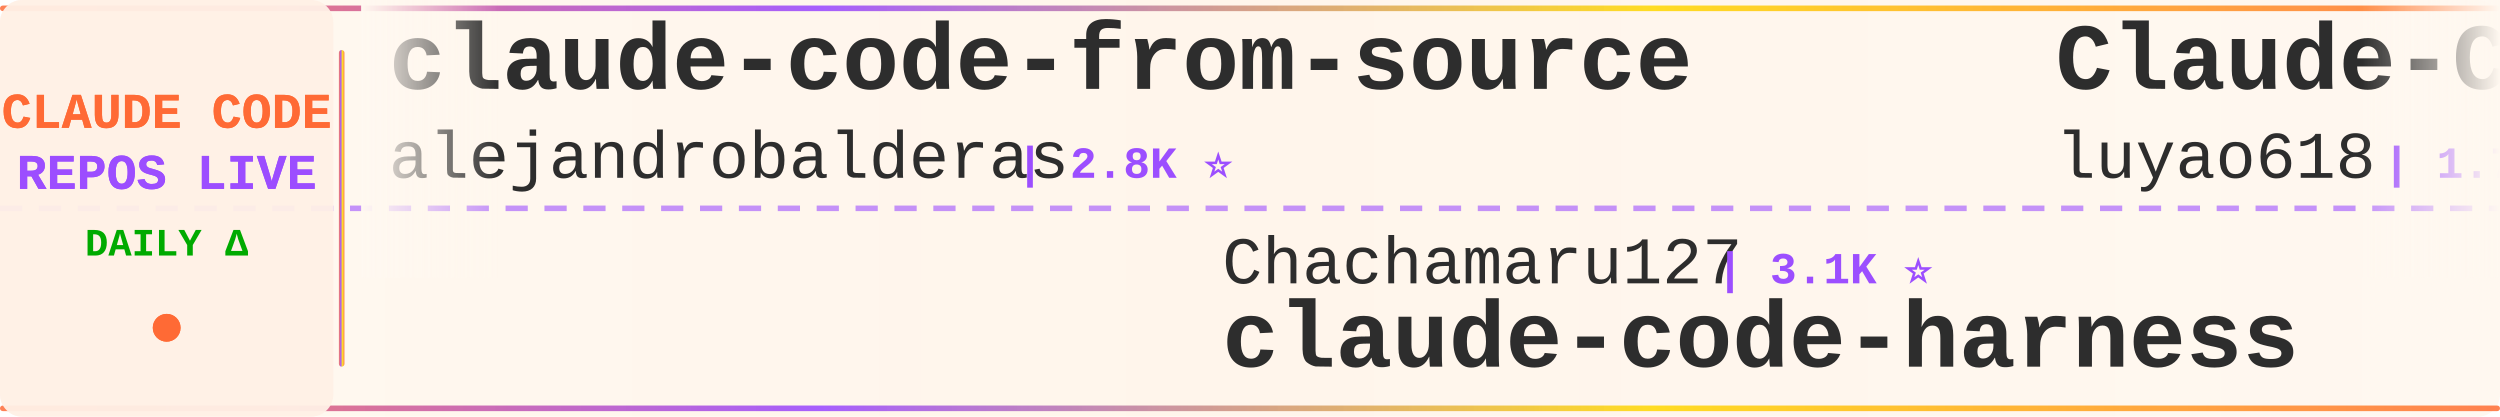
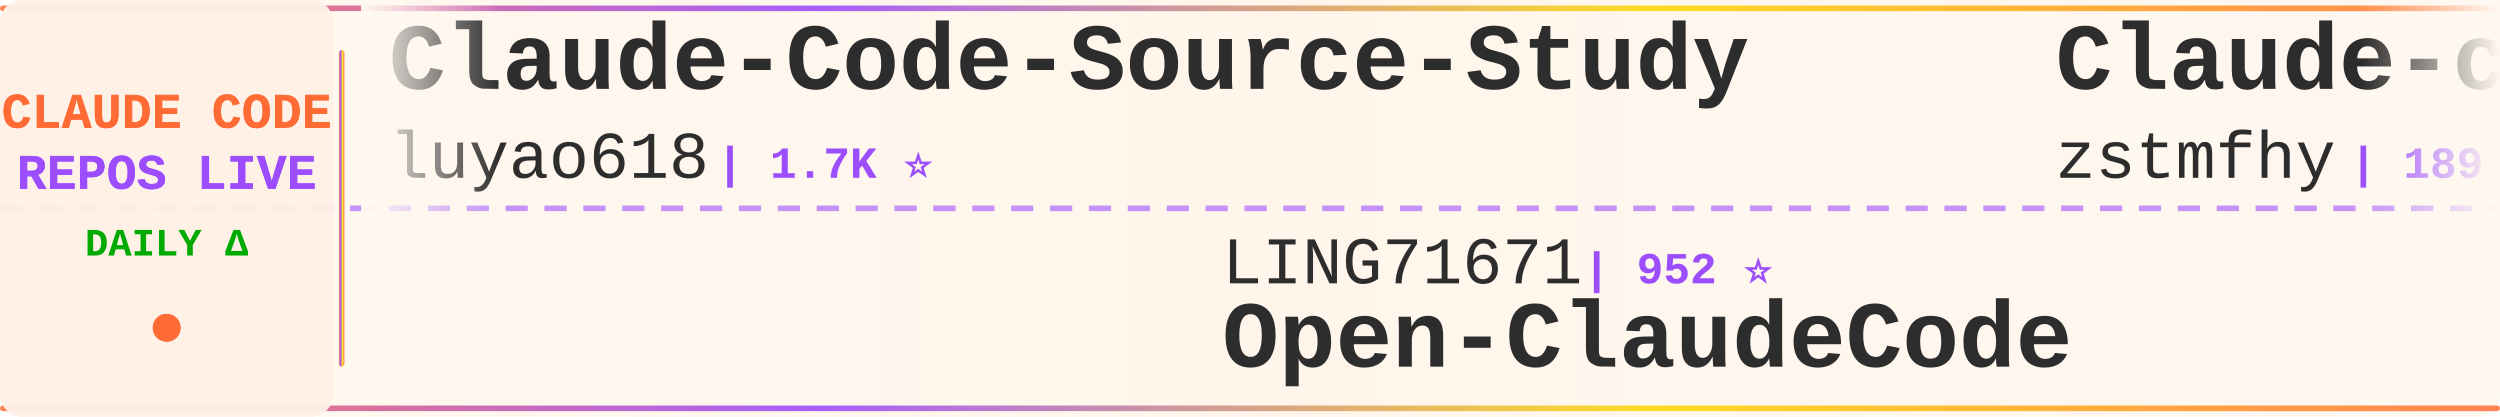
<svg xmlns="http://www.w3.org/2000/svg" width="900" height="150">
  <defs>
    <linearGradient id="tickerBg" x1="0%" y1="0%" x2="100%" y2="0%">
      <stop offset="0%" style="stop-color:#fff8f0;stop-opacity:0.98" />
      <stop offset="50%" style="stop-color:#fff5eb;stop-opacity:1" />
      <stop offset="100%" style="stop-color:#fff8f0;stop-opacity:0.98" />
    </linearGradient>
    <linearGradient id="borderGrad" x1="0%" y1="0%" x2="100%" y2="0%">
      <stop offset="0%" style="stop-color:#FF6B35;stop-opacity:0.85">
        <animate attributeName="stop-opacity" values="0.85;1;0.85" dur="2s" repeatCount="indefinite" />
      </stop>
      <stop offset="33%" style="stop-color:#9C4EFF;stop-opacity:0.9">
        <animate attributeName="stop-opacity" values="0.9;1;0.9" dur="2.2s" repeatCount="indefinite" />
      </stop>
      <stop offset="66%" style="stop-color:#FFD700;stop-opacity:0.85">
        <animate attributeName="stop-opacity" values="0.85;1;0.85" dur="1.8s" repeatCount="indefinite" />
      </stop>
      <stop offset="100%" style="stop-color:#FF6B35;stop-opacity:0.85">
        <animate attributeName="stop-opacity" values="0.85;1;0.85" dur="2s" repeatCount="indefinite" />
      </stop>
    </linearGradient>
    <filter id="textGlow">
      <feGaussianBlur stdDeviation="0.15" result="coloredBlur" />
      <feMerge>
        <feMergeNode in="coloredBlur" />
        <feMergeNode in="SourceGraphic" />
      </feMerge>
    </filter>
    <filter id="metricGlow">
      <feGaussianBlur stdDeviation="0.2" result="coloredBlur" />
      <feMerge>
        <feMergeNode in="coloredBlur" />
        <feMergeNode in="SourceGraphic" />
      </feMerge>
    </filter>
    <linearGradient id="leftFade" x1="0%" y1="0%" x2="100%" y2="0%">
      <stop offset="0%" style="stop-color:#fff8f0;stop-opacity:1" />
      <stop offset="100%" style="stop-color:#fff8f0;stop-opacity:0" />
    </linearGradient>
    <linearGradient id="rightFade" x1="0%" y1="0%" x2="100%" y2="0%">
      <stop offset="0%" style="stop-color:#fff8f0;stop-opacity:0" />
      <stop offset="100%" style="stop-color:#fff8f0;stop-opacity:1" />
    </linearGradient>
  </defs>
  <rect width="900" height="150" fill="url(#tickerBg)" rx="8" />
  <rect x="0" y="2" width="900" height="2" fill="url(#borderGrad)" rx="1" />
  <rect x="0" y="146" width="900" height="2" fill="url(#borderGrad)" rx="1" />
  <line x1="0" y1="75" x2="900" y2="75" stroke="#9C4EFF" stroke-width="2" stroke-dasharray="8 6" opacity="0.6" />
  <rect x="0" y="0" width="120" height="150" fill="#fff0e6" opacity="0.95" rx="8" />
  <text x="60" y="46" font-family="'Courier New', monospace" font-size="18" font-weight="bold" fill="#FF6B35" text-anchor="middle" filter="url(#textGlow)">
    CLAUDE CODE
  </text>
  <text x="60" y="68" font-family="'Courier New', monospace" font-size="18" font-weight="bold" fill="#9C4EFF" text-anchor="middle" filter="url(#textGlow)">
    REPOS LIVE
  </text>
  <text x="60" y="92" font-family="'Courier New', monospace" font-size="14" font-weight="bold" fill="#00aa00" text-anchor="middle">
    DAILY Δ
  </text>
  <circle cx="60" cy="118" r="5" fill="#FF6B35" filter="url(#metricGlow)">
    <animate attributeName="r" values="4;6;4" dur="1.5s" repeatCount="indefinite" />
    <animate attributeName="opacity" values="0.6;1;0.6" dur="1.5s" repeatCount="indefinite" />
  </circle>
  <rect x="122" y="18" width="2" height="114" fill="url(#borderGrad)" rx="1" />
  <clipPath id="tickerClip">
    <rect x="130" y="0" width="770" height="150" />
  </clipPath>
  <g clip-path="url(#tickerClip)">
    <g id="tickerItems">
      <animateTransform attributeName="transform" attributeType="XML" type="translate" from="0 0" to="-3000 0" dur="54s" repeatCount="indefinite" />
      <g transform="translate(0, 0)">
-         <text x="140" y="32" font-family="'Courier New', monospace" font-size="34" font-weight="bold" fill="#2d2d2d">claude-code-from-source</text>
-         <text x="140" y="64" font-family="'Courier New', monospace" font-size="24" font-weight="normal" fill="#2d2d2d" opacity="1.0">alejandrobalderas</text>
-         <text x="366" y="64" font-family="'Courier New', monospace" font-size="16" font-weight="bold" fill="#9C4EFF"> | 2.8K ⭐</text>
+         <text x="140" y="32" font-family="'Courier New', monospace" font-size="34" font-weight="bold" fill="#2d2d2d">Claude-Code-Source-Study</text>
+         <text x="140" y="64" font-family="'Courier New', monospace" font-size="24" font-weight="normal" fill="#2d2d2d" opacity="1.0">luyao618</text>
+         <text x="258" y="64" font-family="'Courier New', monospace" font-size="16" font-weight="bold" fill="#9C4EFF"> | 1.7K ⭐</text>
      </g>
      <g transform="translate(300, 0)">
-         <text x="140" y="102" font-family="'Courier New', monospace" font-size="24" font-weight="normal" fill="#2d2d2d" opacity="1.0">Chachamaru127</text>
-         <text x="318" y="102" font-family="'Courier New', monospace" font-size="16" font-weight="bold" fill="#9C4EFF"> | 3.1K ⭐</text>
-         <text x="140" y="132" font-family="'Courier New', monospace" font-size="34" font-weight="bold" fill="#2d2d2d">claude-code-harness</text>
+         <text x="140" y="102" font-family="'Courier New', monospace" font-size="24" font-weight="normal" fill="#2d2d2d" opacity="1.0">LING71671</text>
+         <text x="270" y="102" font-family="'Courier New', monospace" font-size="16" font-weight="bold" fill="#9C4EFF"> | 952 ⭐</text>
+         <text x="140" y="132" font-family="'Courier New', monospace" font-size="34" font-weight="bold" fill="#2d2d2d">Open-ClaudeCode</text>
      </g>
      <g transform="translate(600, 0)">
+         <text x="140" y="32" font-family="'Courier New', monospace" font-size="34" font-weight="bold" fill="#2d2d2d">Claude-code</text>
+         <text x="140" y="64" font-family="'Courier New', monospace" font-size="24" font-weight="normal" fill="#2d2d2d" opacity="1.0">zstmfhy</text>
+         <text x="246" y="64" font-family="'Courier New', monospace" font-size="16" font-weight="bold" fill="#9C4EFF"> | 189 ⭐</text>
+       </g>
+       <g transform="translate(900, 0)">
+         <text x="140" y="102" font-family="'Courier New', monospace" font-size="24" font-weight="normal" fill="#2d2d2d" opacity="1.0">AprilNEA</text>
+         <text x="258" y="102" font-family="'Courier New', monospace" font-size="16" font-weight="bold" fill="#9C4EFF"> | 391 ⭐</text>
+         <text x="140" y="132" font-family="'Courier New', monospace" font-size="34" font-weight="bold" fill="#2d2d2d">claude-code-source</text>
+       </g>
+       <g transform="translate(1200, 0)">
+         <text x="140" y="32" font-family="'Courier New', monospace" font-size="34" font-weight="bold" fill="#2d2d2d">Claude-Code-Game-Studios</text>
+         <text x="140" y="64" font-family="'Courier New', monospace" font-size="24" font-weight="normal" fill="#2d2d2d" opacity="1.0">Donchitos</text>
+         <text x="270" y="64" font-family="'Courier New', monospace" font-size="16" font-weight="bold" fill="#9C4EFF"> | 25.2K ⭐ +2</text>
+       </g>
+       <g transform="translate(1500, 0)">
+         <text x="140" y="102" font-family="'Courier New', monospace" font-size="24" font-weight="normal" fill="#2d2d2d" opacity="1.0">techjarves</text>
+         <text x="282" y="102" font-family="'Courier New', monospace" font-size="16" font-weight="bold" fill="#9C4EFF"> | 1.5K ⭐ +1</text>
+         <text x="140" y="132" font-family="'Courier New', monospace" font-size="34" font-weight="bold" fill="#2d2d2d">ClaudeCode-Portable</text>
+       </g>
+       <g transform="translate(1800, 0)">
+         <text x="140" y="32" font-family="'Courier New', monospace" font-size="34" font-weight="bold" fill="#2d2d2d">claude-code-engineering</text>
+         <text x="140" y="64" font-family="'Courier New', monospace" font-size="24" font-weight="normal" fill="#2d2d2d" opacity="1.0">huangjia2019</text>
+         <text x="306" y="64" font-family="'Courier New', monospace" font-size="16" font-weight="bold" fill="#9C4EFF"> | 1.1K ⭐ +1</text>
+       </g>
+       <g transform="translate(2100, 0)">
+         <text x="140" y="102" font-family="'Courier New', monospace" font-size="24" font-weight="normal" fill="#2d2d2d" opacity="1.0">Windy3f3f3f3f</text>
+         <text x="318" y="102" font-family="'Courier New', monospace" font-size="16" font-weight="bold" fill="#9C4EFF"> | 2.7K ⭐</text>
+         <text x="140" y="132" font-family="'Courier New', monospace" font-size="34" font-weight="bold" fill="#2d2d2d">claude-code-from-scratch</text>
+       </g>
+       <g transform="translate(2400, 0)">
+         <text x="140" y="32" font-family="'Courier New', monospace" font-size="34" font-weight="bold" fill="#2d2d2d">ralph-claude-code</text>
+         <text x="140" y="64" font-family="'Courier New', monospace" font-size="24" font-weight="normal" fill="#2d2d2d" opacity="1.0">frankbria</text>
+         <text x="270" y="64" font-family="'Courier New', monospace" font-size="16" font-weight="bold" fill="#9C4EFF"> | 9.6K ⭐ +1</text>
+       </g>
+       <g transform="translate(2700, 0)">
+         <text x="140" y="102" font-family="'Courier New', monospace" font-size="24" font-weight="normal" fill="#2d2d2d" opacity="1.0">liuup</text>
+         <text x="222" y="102" font-family="'Courier New', monospace" font-size="16" font-weight="bold" fill="#9C4EFF"> | 3.9K ⭐ +1</text>
+         <text x="140" y="132" font-family="'Courier New', monospace" font-size="34" font-weight="bold" fill="#2d2d2d">claude-code-analysis</text>
+       </g>
+       <g transform="translate(3000, 0)">
        <text x="140" y="32" font-family="'Courier New', monospace" font-size="34" font-weight="bold" fill="#2d2d2d">Claude-Code-Source-Study</text>
        <text x="140" y="64" font-family="'Courier New', monospace" font-size="24" font-weight="normal" fill="#2d2d2d" opacity="1.0">luyao618</text>
-         <text x="258" y="64" font-family="'Courier New', monospace" font-size="16" font-weight="bold" fill="#9C4EFF"> | 1.7K ⭐ +1</text>
-       </g>
-       <g transform="translate(900, 0)">
-         <text x="140" y="102" font-family="'Courier New', monospace" font-size="24" font-weight="normal" fill="#2d2d2d" opacity="1.0">nicedreamzapp</text>
-         <text x="318" y="102" font-family="'Courier New', monospace" font-size="16" font-weight="bold" fill="#9C4EFF"> | 3.3K ⭐</text>
-         <text x="140" y="132" font-family="'Courier New', monospace" font-size="34" font-weight="bold" fill="#2d2d2d">claude-code-local</text>
-       </g>
-       <g transform="translate(1200, 0)">
-         <text x="140" y="32" font-family="'Courier New', monospace" font-size="34" font-weight="bold" fill="#2d2d2d">how-claude-code-works</text>
-         <text x="140" y="64" font-family="'Courier New', monospace" font-size="24" font-weight="normal" fill="#2d2d2d" opacity="1.0">Windy3f3f3f3f</text>
-         <text x="318" y="64" font-family="'Courier New', monospace" font-size="16" font-weight="bold" fill="#9C4EFF"> | 3.6K ⭐</text>
-       </g>
-       <g transform="translate(1500, 0)">
-         <text x="140" y="102" font-family="'Courier New', monospace" font-size="24" font-weight="normal" fill="#2d2d2d" opacity="1.0">KPR111</text>
-         <text x="234" y="102" font-family="'Courier New', monospace" font-size="16" font-weight="bold" fill="#9C4EFF"> | 18 ⭐</text>
-         <text x="140" y="132" font-family="'Courier New', monospace" font-size="34" font-weight="bold" fill="#2d2d2d">Claude-Code</text>
-       </g>
-       <g transform="translate(1800, 0)">
-         <text x="140" y="32" font-family="'Courier New', monospace" font-size="34" font-weight="bold" fill="#2d2d2d">claude-code-prompts</text>
-         <text x="140" y="64" font-family="'Courier New', monospace" font-size="24" font-weight="normal" fill="#2d2d2d" opacity="1.0">repowise-dev</text>
-         <text x="306" y="64" font-family="'Courier New', monospace" font-size="16" font-weight="bold" fill="#9C4EFF"> | 1.2K ⭐</text>
-       </g>
-       <g transform="translate(2100, 0)">
-         <text x="140" y="102" font-family="'Courier New', monospace" font-size="24" font-weight="normal" fill="#2d2d2d" opacity="1.0">shanraisshan</text>
-         <text x="306" y="102" font-family="'Courier New', monospace" font-size="16" font-weight="bold" fill="#9C4EFF"> | 66.0K ⭐ +10</text>
-         <text x="140" y="132" font-family="'Courier New', monospace" font-size="34" font-weight="bold" fill="#2d2d2d">claude-code-best-practic...</text>
-       </g>
-       <g transform="translate(2400, 0)">
-         <text x="140" y="32" font-family="'Courier New', monospace" font-size="34" font-weight="bold" fill="#2d2d2d">claude-code-action</text>
-         <text x="140" y="64" font-family="'Courier New', monospace" font-size="24" font-weight="normal" fill="#2d2d2d" opacity="1.0">anthropics</text>
-         <text x="282" y="64" font-family="'Courier New', monospace" font-size="16" font-weight="bold" fill="#9C4EFF"> | 8.9K ⭐</text>
-       </g>
-       <g transform="translate(2700, 0)">
-         <text x="140" y="102" font-family="'Courier New', monospace" font-size="24" font-weight="normal" fill="#2d2d2d" opacity="1.0">multica-ai</text>
-         <text x="282" y="102" font-family="'Courier New', monospace" font-size="16" font-weight="bold" fill="#9C4EFF"> | 213.5K ⭐ +29</text>
-         <text x="140" y="132" font-family="'Courier New', monospace" font-size="34" font-weight="bold" fill="#2d2d2d">andrej-karpathy-skills</text>
-       </g>
-       <g transform="translate(3000, 0)">
-         <text x="140" y="32" font-family="'Courier New', monospace" font-size="34" font-weight="bold" fill="#2d2d2d">claude-code-from-source</text>
-         <text x="140" y="64" font-family="'Courier New', monospace" font-size="24" font-weight="normal" fill="#2d2d2d" opacity="1.0">alejandrobalderas</text>
-         <text x="366" y="64" font-family="'Courier New', monospace" font-size="16" font-weight="bold" fill="#9C4EFF"> | 2.8K ⭐</text>
+         <text x="258" y="64" font-family="'Courier New', monospace" font-size="16" font-weight="bold" fill="#9C4EFF"> | 1.7K ⭐</text>
      </g>
      <g transform="translate(3300, 0)">
-         <text x="140" y="102" font-family="'Courier New', monospace" font-size="24" font-weight="normal" fill="#2d2d2d" opacity="1.0">Chachamaru127</text>
-         <text x="318" y="102" font-family="'Courier New', monospace" font-size="16" font-weight="bold" fill="#9C4EFF"> | 3.1K ⭐</text>
-         <text x="140" y="132" font-family="'Courier New', monospace" font-size="34" font-weight="bold" fill="#2d2d2d">claude-code-harness</text>
+         <text x="140" y="102" font-family="'Courier New', monospace" font-size="24" font-weight="normal" fill="#2d2d2d" opacity="1.0">LING71671</text>
+         <text x="270" y="102" font-family="'Courier New', monospace" font-size="16" font-weight="bold" fill="#9C4EFF"> | 952 ⭐</text>
+         <text x="140" y="132" font-family="'Courier New', monospace" font-size="34" font-weight="bold" fill="#2d2d2d">Open-ClaudeCode</text>
      </g>
      <g transform="translate(3600, 0)">
-         <text x="140" y="32" font-family="'Courier New', monospace" font-size="34" font-weight="bold" fill="#2d2d2d">Claude-Code-Source-Study</text>
-         <text x="140" y="64" font-family="'Courier New', monospace" font-size="24" font-weight="normal" fill="#2d2d2d" opacity="1.0">luyao618</text>
-         <text x="258" y="64" font-family="'Courier New', monospace" font-size="16" font-weight="bold" fill="#9C4EFF"> | 1.7K ⭐ +1</text>
+         <text x="140" y="32" font-family="'Courier New', monospace" font-size="34" font-weight="bold" fill="#2d2d2d">Claude-code</text>
+         <text x="140" y="64" font-family="'Courier New', monospace" font-size="24" font-weight="normal" fill="#2d2d2d" opacity="1.0">zstmfhy</text>
+         <text x="246" y="64" font-family="'Courier New', monospace" font-size="16" font-weight="bold" fill="#9C4EFF"> | 189 ⭐</text>
      </g>
      <g transform="translate(3900, 0)">
-         <text x="140" y="102" font-family="'Courier New', monospace" font-size="24" font-weight="normal" fill="#2d2d2d" opacity="1.0">nicedreamzapp</text>
-         <text x="318" y="102" font-family="'Courier New', monospace" font-size="16" font-weight="bold" fill="#9C4EFF"> | 3.3K ⭐</text>
-         <text x="140" y="132" font-family="'Courier New', monospace" font-size="34" font-weight="bold" fill="#2d2d2d">claude-code-local</text>
+         <text x="140" y="102" font-family="'Courier New', monospace" font-size="24" font-weight="normal" fill="#2d2d2d" opacity="1.0">AprilNEA</text>
+         <text x="258" y="102" font-family="'Courier New', monospace" font-size="16" font-weight="bold" fill="#9C4EFF"> | 391 ⭐</text>
+         <text x="140" y="132" font-family="'Courier New', monospace" font-size="34" font-weight="bold" fill="#2d2d2d">claude-code-source</text>
      </g>
    </g>
  </g>
  <rect x="130" y="0" width="50" height="100" fill="url(#leftFade)" />
  <rect x="850" y="0" width="50" height="100" fill="url(#rightFade)" />
</svg>
